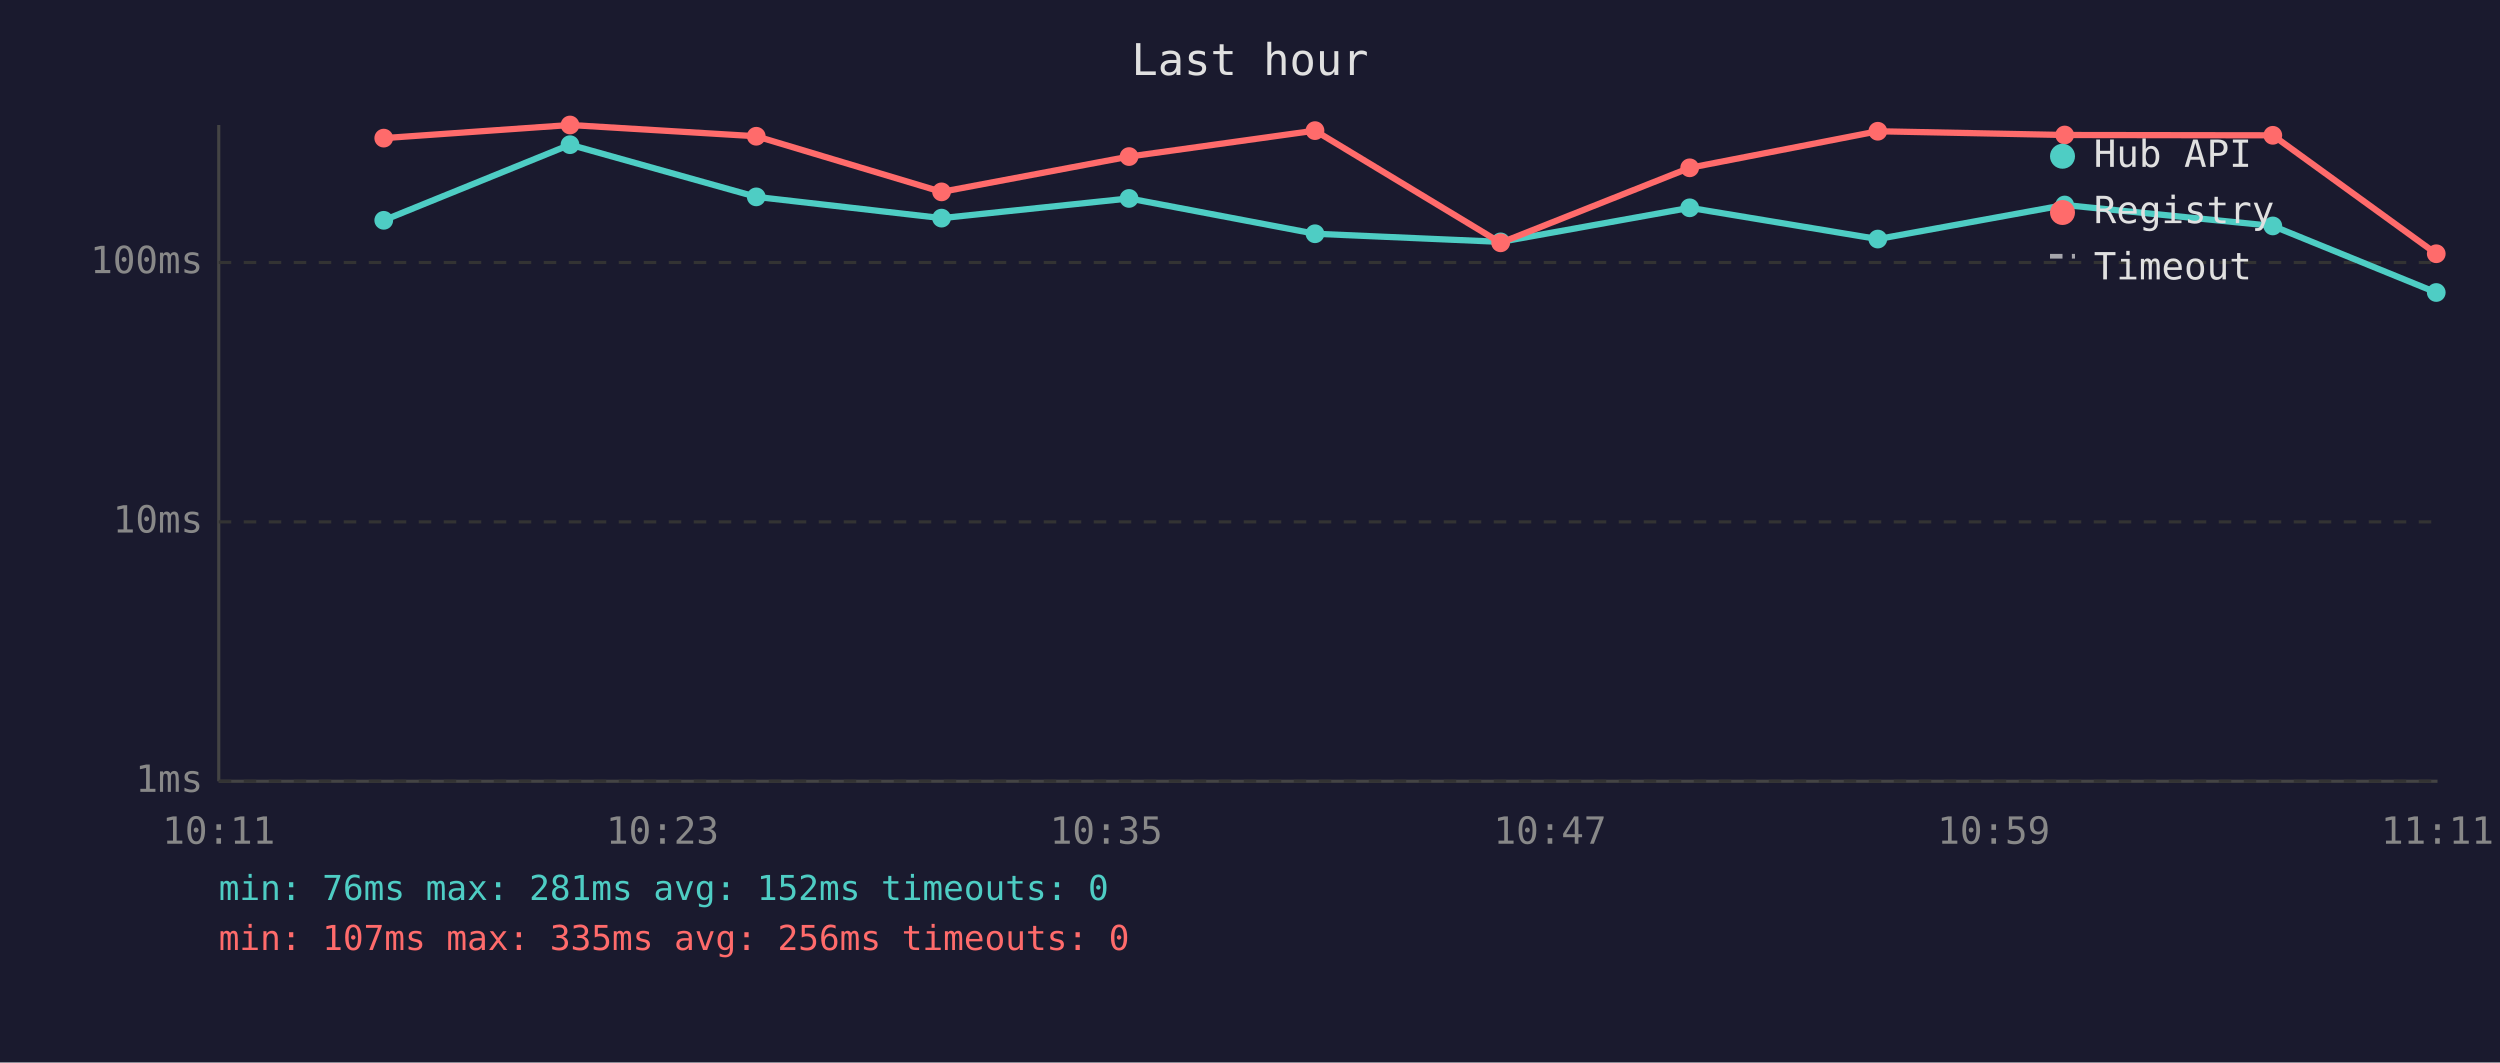
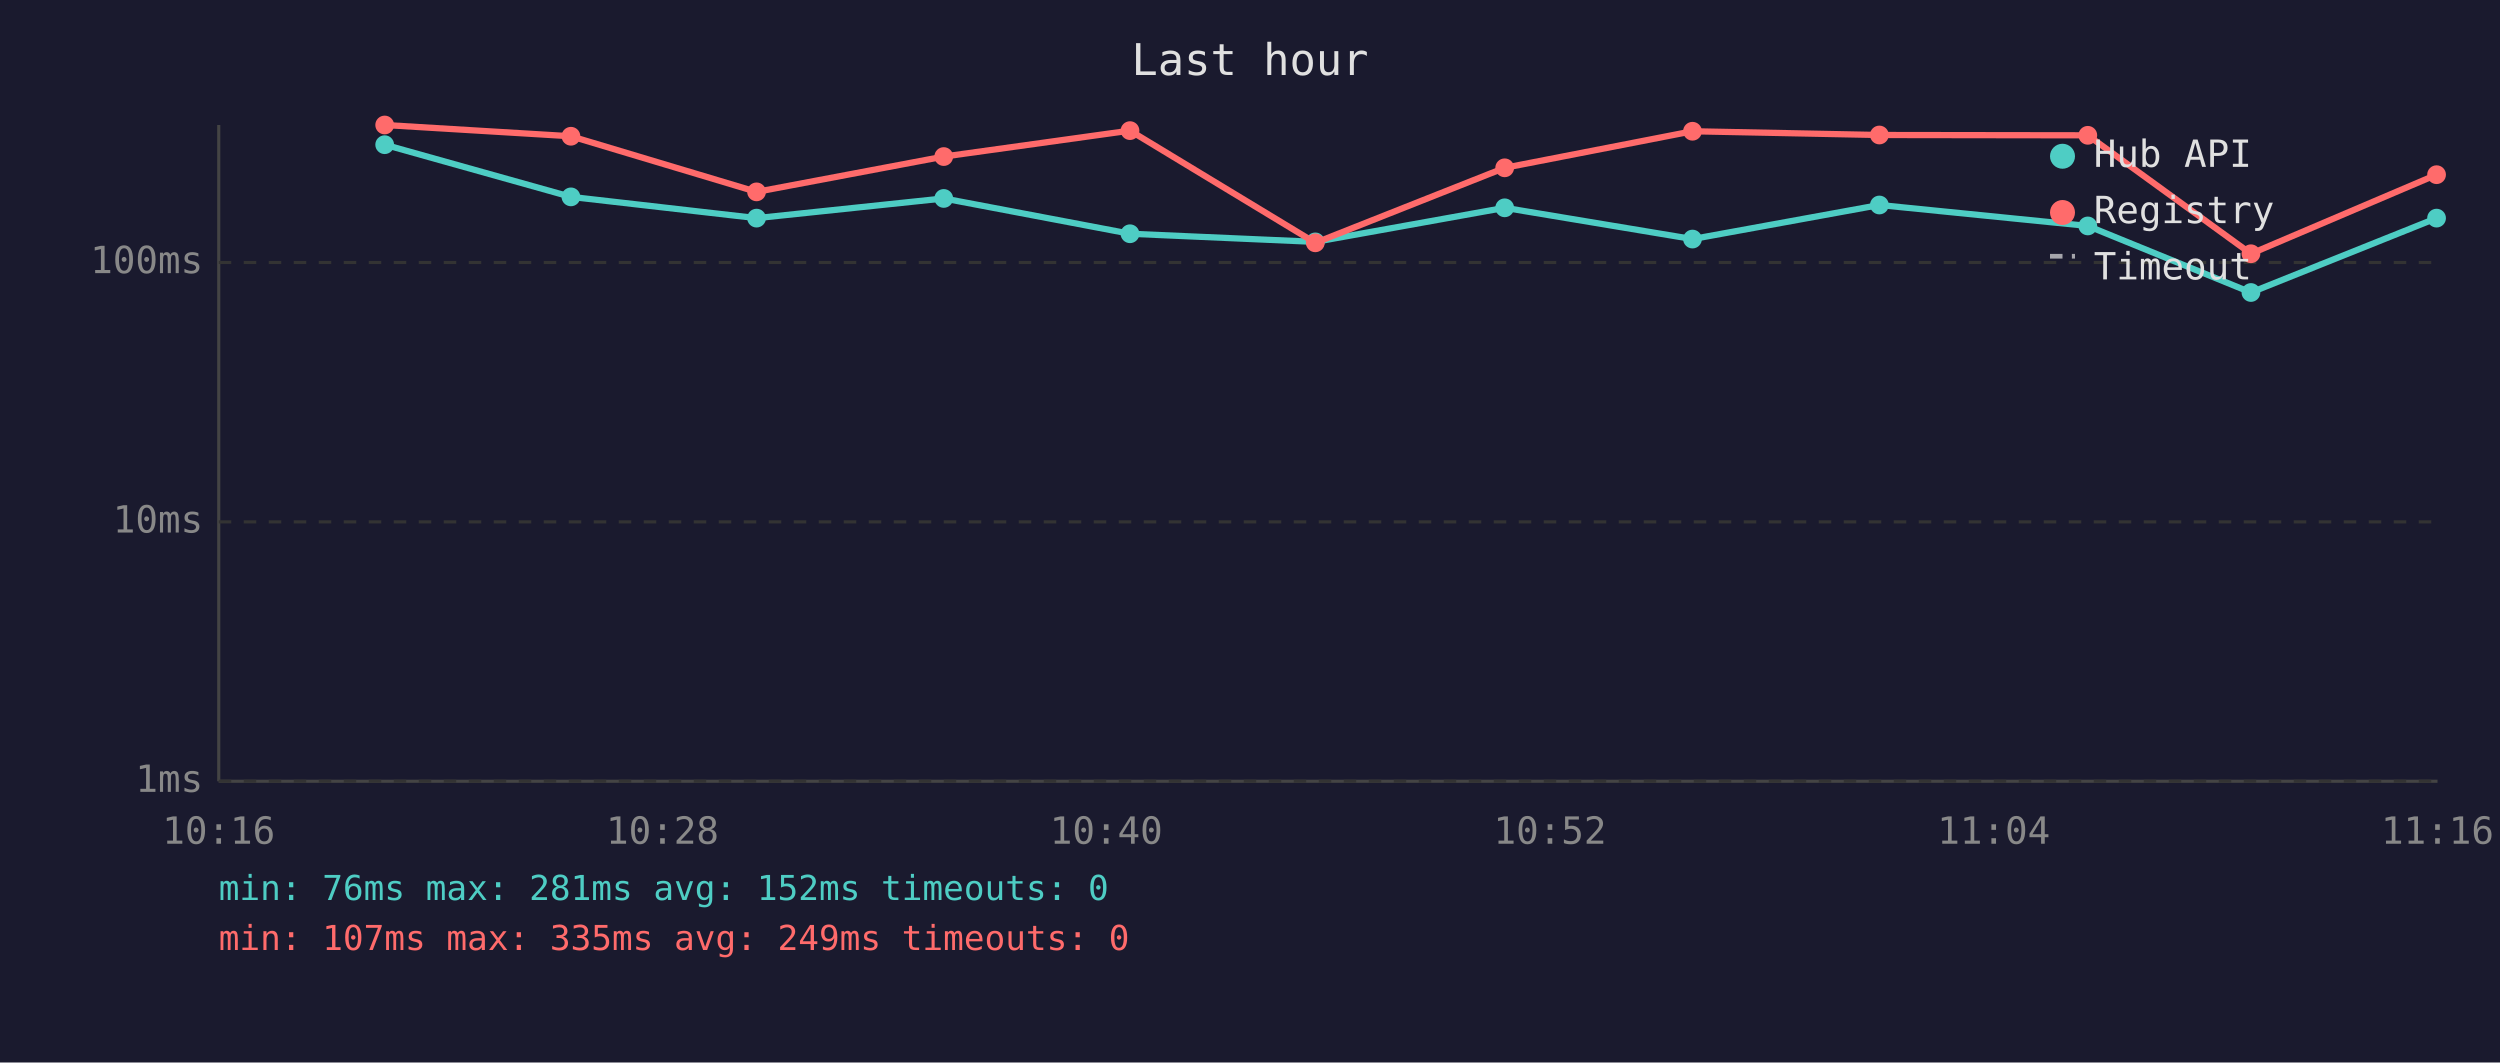
<svg xmlns="http://www.w3.org/2000/svg" viewBox="0 0 800 340" font-family="monospace" font-size="12">
  <rect width="800" height="340" fill="#1a1a2e" />
  <text x="400" y="24" fill="#e0e0e0" font-size="14" text-anchor="middle">Last hour</text>
  <line x1="70" y1="40" x2="70" y2="250" stroke="#444" stroke-width="1" />
  <line x1="70" y1="250" x2="780" y2="250" stroke="#444" stroke-width="1" />
  <line x1="70" y1="250" x2="780" y2="250" stroke="#333" stroke-width="1" stroke-dasharray="4" />
  <text x="65" y="250" fill="#888" text-anchor="end" dominant-baseline="middle">1ms</text>
  <line x1="70" y1="167" x2="780" y2="167" stroke="#333" stroke-width="1" stroke-dasharray="4" />
  <text x="65" y="167" fill="#888" text-anchor="end" dominant-baseline="middle">10ms</text>
  <line x1="70" y1="84" x2="780" y2="84" stroke="#333" stroke-width="1" stroke-dasharray="4" />
  <text x="65" y="84" fill="#888" text-anchor="end" dominant-baseline="middle">100ms</text>
-   <text x="70" y="270" fill="#888" text-anchor="middle">10:11</text>
-   <text x="212" y="270" fill="#888" text-anchor="middle">10:23</text>
-   <text x="354" y="270" fill="#888" text-anchor="middle">10:35</text>
-   <text x="496" y="270" fill="#888" text-anchor="middle">10:47</text>
-   <text x="638" y="270" fill="#888" text-anchor="middle">10:59</text>
-   <text x="780" y="270" fill="#888" text-anchor="middle">11:11</text>
-   <polyline points="122.8,70.5 182.4,46.3 242.0,63.0 301.3,69.8 361.3,63.5 420.8,74.8 480.2,77.4 540.7,66.5 600.9,76.5 660.7,65.6 727.3,72.3 779.6,93.6" fill="none" stroke="#4ecdc4" stroke-width="2" opacity="1" />
-   <circle cx="122.8" cy="70.5" r="3" fill="#4ecdc4" />
-   <circle cx="182.4" cy="46.3" r="3" fill="#4ecdc4" />
-   <circle cx="242.0" cy="63.0" r="3" fill="#4ecdc4" />
-   <circle cx="301.3" cy="69.8" r="3" fill="#4ecdc4" />
-   <circle cx="361.3" cy="63.5" r="3" fill="#4ecdc4" />
-   <circle cx="420.8" cy="74.8" r="3" fill="#4ecdc4" />
-   <circle cx="480.2" cy="77.4" r="3" fill="#4ecdc4" />
-   <circle cx="540.7" cy="66.5" r="3" fill="#4ecdc4" />
-   <circle cx="600.9" cy="76.5" r="3" fill="#4ecdc4" />
-   <circle cx="660.7" cy="65.6" r="3" fill="#4ecdc4" />
-   <circle cx="727.3" cy="72.3" r="3" fill="#4ecdc4" />
-   <circle cx="779.6" cy="93.6" r="3" fill="#4ecdc4" />
-   <polyline points="122.8,44.2 182.4,40.0 242.0,43.6 301.3,61.4 361.3,50.1 420.8,41.8 480.2,77.7 540.7,53.7 600.9,42.0 660.7,43.2 727.3,43.3 779.6,81.2" fill="none" stroke="#ff6b6b" stroke-width="2" opacity="1" />
-   <circle cx="122.8" cy="44.2" r="3" fill="#ff6b6b" />
-   <circle cx="182.4" cy="40.0" r="3" fill="#ff6b6b" />
-   <circle cx="242.0" cy="43.6" r="3" fill="#ff6b6b" />
-   <circle cx="301.3" cy="61.4" r="3" fill="#ff6b6b" />
-   <circle cx="361.3" cy="50.1" r="3" fill="#ff6b6b" />
-   <circle cx="420.8" cy="41.8" r="3" fill="#ff6b6b" />
-   <circle cx="480.2" cy="77.7" r="3" fill="#ff6b6b" />
-   <circle cx="540.7" cy="53.7" r="3" fill="#ff6b6b" />
-   <circle cx="600.9" cy="42.0" r="3" fill="#ff6b6b" />
-   <circle cx="660.7" cy="43.2" r="3" fill="#ff6b6b" />
-   <circle cx="727.3" cy="43.3" r="3" fill="#ff6b6b" />
-   <circle cx="779.6" cy="81.2" r="3" fill="#ff6b6b" />
+   <text x="70" y="270" fill="#888" text-anchor="middle">10:16</text>
+   <text x="212" y="270" fill="#888" text-anchor="middle">10:28</text>
+   <text x="354" y="270" fill="#888" text-anchor="middle">10:40</text>
+   <text x="496" y="270" fill="#888" text-anchor="middle">10:52</text>
+   <text x="638" y="270" fill="#888" text-anchor="middle">11:04</text>
+   <text x="780" y="270" fill="#888" text-anchor="middle">11:16</text>
+   <polyline points="123.1,46.3 182.7,63.0 242.1,69.8 302.0,63.5 361.6,74.8 420.9,77.4 481.5,66.5 541.6,76.5 601.4,65.6 668.1,72.3 720.3,93.6 779.7,69.8" fill="none" stroke="#4ecdc4" stroke-width="2" opacity="1" />
+   <circle cx="123.1" cy="46.3" r="3" fill="#4ecdc4" />
+   <circle cx="182.7" cy="63.0" r="3" fill="#4ecdc4" />
+   <circle cx="242.1" cy="69.8" r="3" fill="#4ecdc4" />
+   <circle cx="302.0" cy="63.5" r="3" fill="#4ecdc4" />
+   <circle cx="361.6" cy="74.8" r="3" fill="#4ecdc4" />
+   <circle cx="420.9" cy="77.4" r="3" fill="#4ecdc4" />
+   <circle cx="481.5" cy="66.5" r="3" fill="#4ecdc4" />
+   <circle cx="541.6" cy="76.5" r="3" fill="#4ecdc4" />
+   <circle cx="601.4" cy="65.6" r="3" fill="#4ecdc4" />
+   <circle cx="668.1" cy="72.3" r="3" fill="#4ecdc4" />
+   <circle cx="720.3" cy="93.6" r="3" fill="#4ecdc4" />
+   <circle cx="779.7" cy="69.8" r="3" fill="#4ecdc4" />
+   <polyline points="123.1,40.0 182.7,43.6 242.1,61.4 302.0,50.1 361.6,41.8 420.9,77.7 481.5,53.7 541.6,42.0 601.4,43.2 668.1,43.3 720.3,81.2 779.7,55.9" fill="none" stroke="#ff6b6b" stroke-width="2" opacity="1" />
+   <circle cx="123.1" cy="40.0" r="3" fill="#ff6b6b" />
+   <circle cx="182.7" cy="43.6" r="3" fill="#ff6b6b" />
+   <circle cx="242.1" cy="61.4" r="3" fill="#ff6b6b" />
+   <circle cx="302.0" cy="50.1" r="3" fill="#ff6b6b" />
+   <circle cx="361.6" cy="41.8" r="3" fill="#ff6b6b" />
+   <circle cx="420.9" cy="77.7" r="3" fill="#ff6b6b" />
+   <circle cx="481.5" cy="53.7" r="3" fill="#ff6b6b" />
+   <circle cx="541.6" cy="42.0" r="3" fill="#ff6b6b" />
+   <circle cx="601.4" cy="43.2" r="3" fill="#ff6b6b" />
+   <circle cx="668.1" cy="43.3" r="3" fill="#ff6b6b" />
+   <circle cx="720.3" cy="81.2" r="3" fill="#ff6b6b" />
+   <circle cx="779.7" cy="55.9" r="3" fill="#ff6b6b" />
  <circle cx="660" cy="50" r="4" fill="#4ecdc4" />
  <text x="670" y="50" fill="#e0e0e0" dominant-baseline="middle">Hub API</text>
  <circle cx="660" cy="68" r="4" fill="#ff6b6b" />
  <text x="670" y="68" fill="#e0e0e0" dominant-baseline="middle">Registry</text>
  <line x1="656" y1="82" x2="664" y2="82" stroke="#e0e0e0" stroke-width="1.5" stroke-dasharray="4,3" opacity="0.7" />
  <text x="670" y="86" fill="#e0e0e0" dominant-baseline="middle">Timeout</text>
  <text x="70" y="288" fill="#4ecdc4" font-size="11">min: 76ms  max: 281ms  avg: 152ms  timeouts: 0</text>
-   <text x="70" y="304" fill="#ff6b6b" font-size="11">min: 107ms  max: 335ms  avg: 256ms  timeouts: 0</text>
+   <text x="70" y="304" fill="#ff6b6b" font-size="11">min: 107ms  max: 335ms  avg: 249ms  timeouts: 0</text>
</svg>
